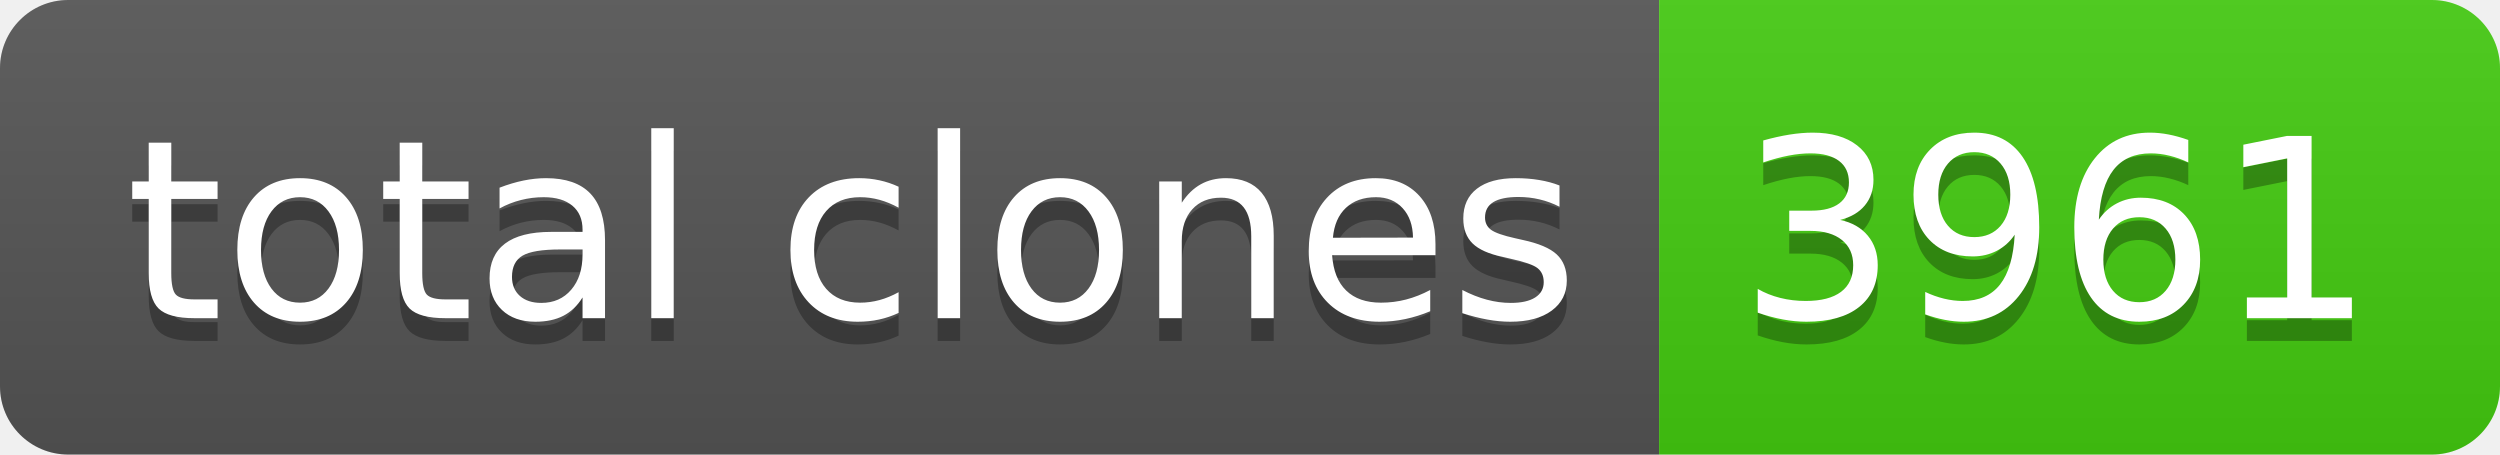
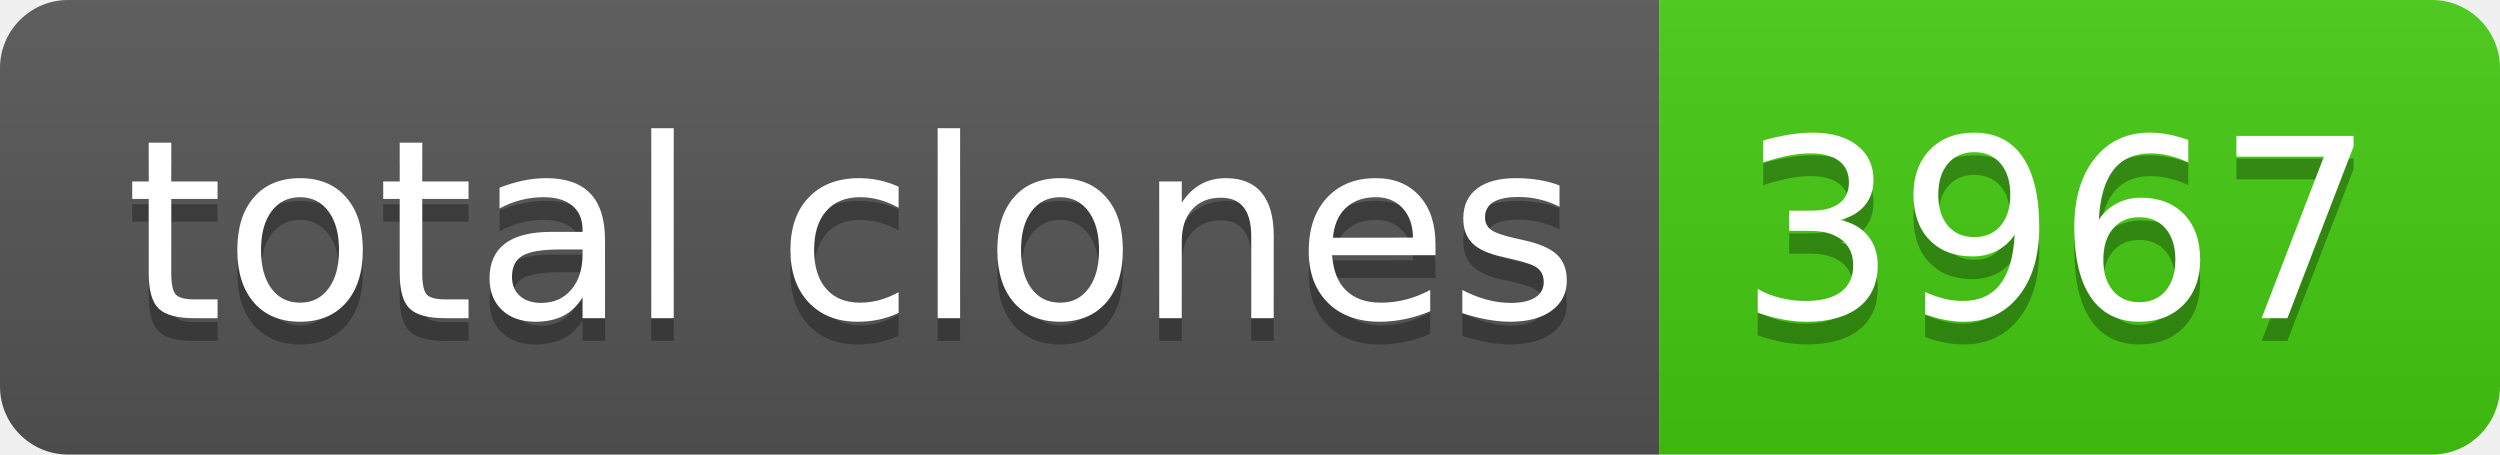
- <svg xmlns="http://www.w3.org/2000/svg" width="110" height="20" role="img" aria-label="total clones: 3961">
+ <svg xmlns="http://www.w3.org/2000/svg" width="110" height="20" role="img" aria-label="total clones: 3967">
  <linearGradient id="s" x2="0" y2="100%">
    <stop offset="0" stop-color="#bbb" stop-opacity=".1" />
    <stop offset="1" stop-opacity=".1" />
  </linearGradient>
  <clipPath id="r">
    <rect width="110" height="20" rx="3" fill="#fff" />
  </clipPath>
  <g clip-path="url(#r)">
    <rect width="73" height="20" fill="#555" />
    <rect x="73" width="37" height="20" fill="#4c1" />
    <rect width="110" height="20" fill="url(#s)" />
  </g>
  <g fill="#fff" text-anchor="middle" font-family="Verdana,Geneva,DejaVu Sans,sans-serif" text-rendering="geometricPrecision" font-size="110">
    <text aria-hidden="true" x="375" y="150" fill="#010101" fill-opacity=".3" transform="scale(.1)" textLength="630">total clones</text>
    <text x="375" y="140" transform="scale(.1)" fill="#fff" textLength="630">total clones</text>
-     <text aria-hidden="true" x="905" y="150" fill="#010101" fill-opacity=".3" transform="scale(.1)" textLength="270">3961</text>
-     <text x="905" y="140" transform="scale(.1)" fill="#fff" textLength="270">3961</text>
+     <text aria-hidden="true" x="905" y="150" fill="#010101" fill-opacity=".3" transform="scale(.1)" textLength="270">3967</text>
+     <text x="905" y="140" transform="scale(.1)" fill="#fff" textLength="270">3967</text>
  </g>
</svg>
